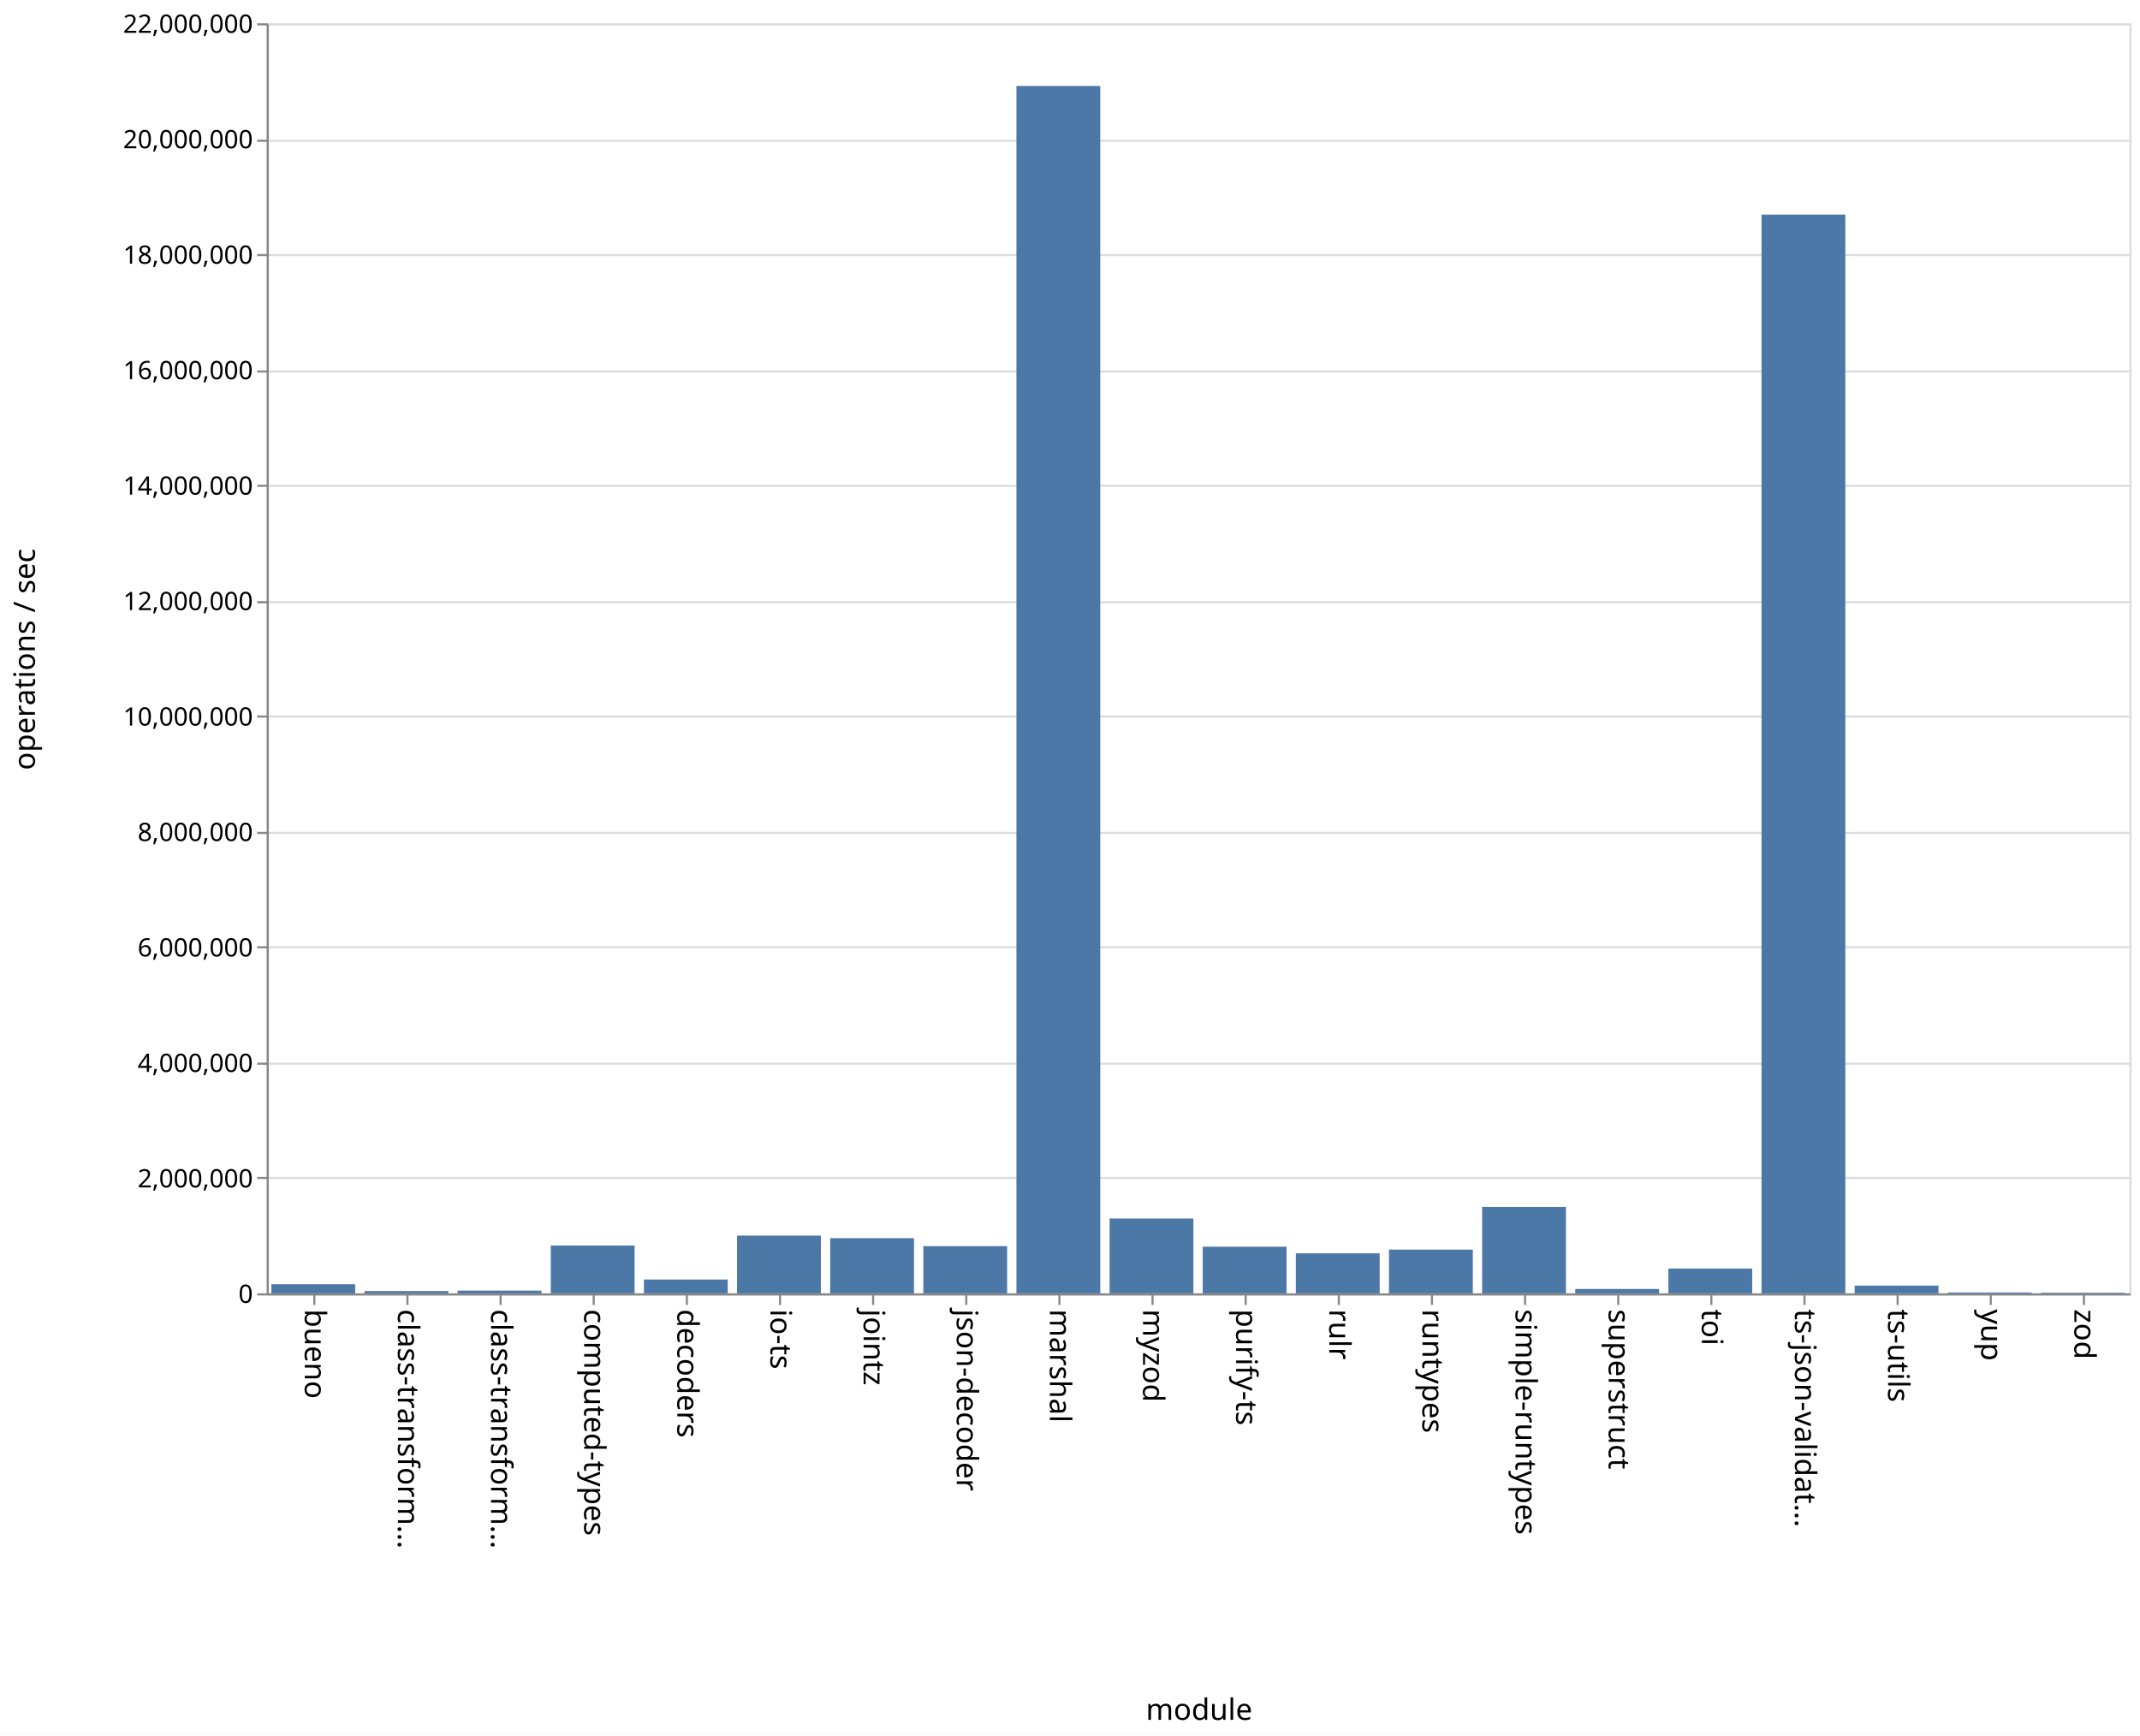
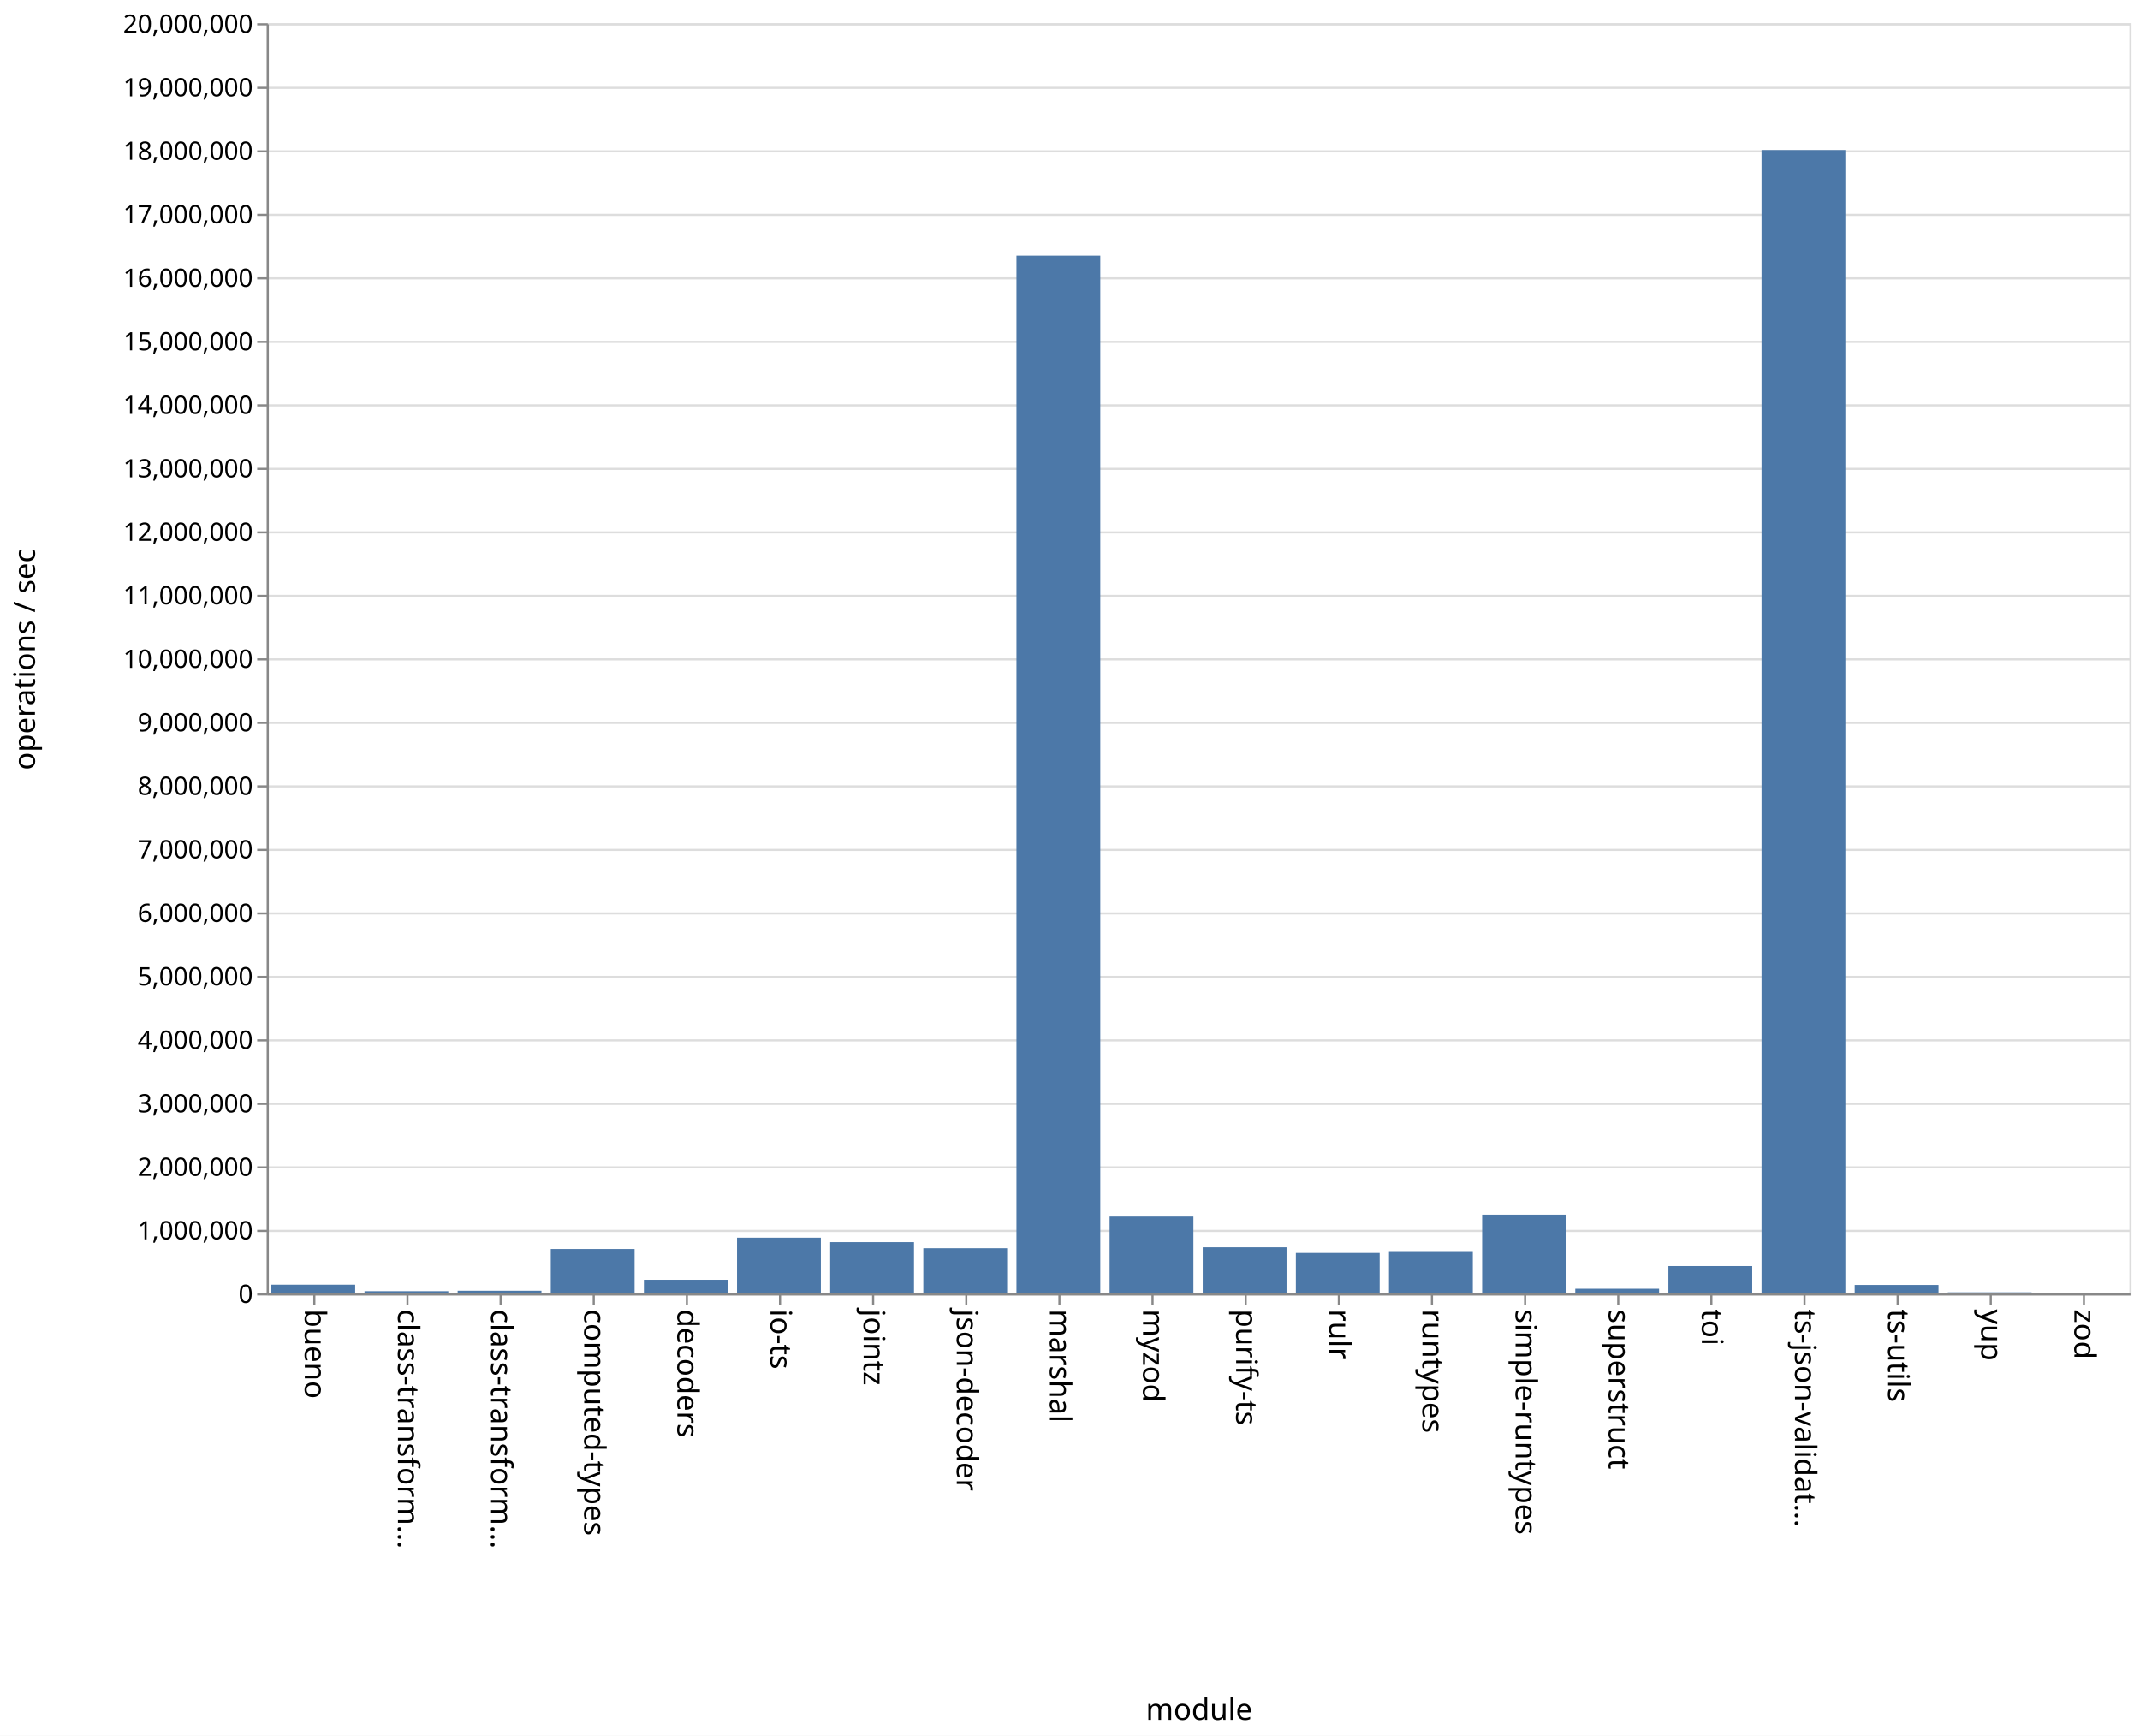
<svg xmlns="http://www.w3.org/2000/svg" class="marks" width="1011" height="820">
  <path fill="#fff" d="M0 0h1011v820H0z" />
  <g class="mark-group role-frame root" aria-roledescription="group mark container" fill="none" stroke-miterlimit="10">
    <path class="background" aria-hidden="true" d="M126.5 11.5h880v600h-880z" stroke="#ddd" />
    <g class="mark-group role-axis" aria-hidden="true">
      <path class="background" aria-hidden="true" d="M126.5 11.5z" pointer-events="none" />
      <g class="mark-rule role-axis-grid" pointer-events="none" stroke="#ddd">
-         <path d="M126.5 611.5h880M126.5 556.5h880M126.5 502.5h880M126.5 447.5h880M126.5 393.5h880M126.5 338.5h880M126.5 284.5h880M126.5 229.5h880M126.5 175.5h880M126.5 120.5h880M126.5 66.5h880M126.5 11.5h880" />
+         <path d="M126.5 611.5h880M126.5 581.5h880M126.5 551.5h880M126.5 521.5h880M126.5 491.5h880M126.5 461.5h880M126.5 431.5h880M126.5 401.5h880M126.5 371.5h880M126.5 341.5h880M126.5 311.5h880M126.5 281.5h880M126.5 251.5h880M126.5 221.5h880M126.5 191.5h880M126.5 161.5h880M126.5 131.5h880M126.5 101.5h880M126.5 71.5h880M126.5 41.5h880M126.5 11.5h880" />
      </g>
    </g>
    <g class="mark-group role-axis" aria-roledescription="axis" aria-label="X-axis titled 'module' for a discrete scale with 20 values: bueno, class-transformer-validator-async, class-transformer-validator-sync, computed-types, decoders, ending with zod">
      <path class="background" aria-hidden="true" d="M126.5 611.5z" pointer-events="none" />
      <g class="mark-rule role-axis-tick" pointer-events="none" stroke="#888">
        <path d="M148.5 611.5v5M192.5 611.5v5M236.5 611.5v5M280.5 611.5v5M324.5 611.5v5M368.5 611.5v5M412.5 611.5v5M456.5 611.5v5M500.5 611.5v5M544.5 611.5v5M588.5 611.5v5M632.5 611.5v5M676.5 611.5v5M720.5 611.5v5M764.5 611.5v5M808.5 611.5v5M852.5 611.5v5M896.5 611.5v5M940.5 611.5v5M984.5 611.5v5" />
      </g>
      <g class="mark-text role-axis-label" pointer-events="none" font-family="sans-serif" font-size="14" fill="#000">
        <text transform="rotate(90 -237.25 381.25)">
                    bueno
                </text>
        <text transform="rotate(90 -215.25 403.25)">
                    class-transform…
                </text>
        <text transform="rotate(90 -193.25 425.25)">
                    class-transform…
                </text>
        <text transform="rotate(90 -171.25 447.25)">
                    computed-types
                </text>
        <text transform="rotate(90 -149.25 469.25)">
                    decoders
                </text>
        <text transform="rotate(90 -127.25 491.25)">
                    io-ts
                </text>
        <text transform="rotate(90 -105.25 513.25)">
                    jointz
                </text>
        <text transform="rotate(90 -83.25 535.25)">
                    json-decoder
                </text>
        <text transform="rotate(90 -61.25 557.25)">
                    marshal
                </text>
        <text transform="rotate(90 -39.25 579.25)">
                    myzod
                </text>
        <text transform="rotate(90 -17.25 601.25)">
                    purify-ts
                </text>
        <text transform="rotate(90 4.75 623.25)">
                    rulr
                </text>
        <text transform="rotate(90 26.75 645.25)">
                    runtypes
                </text>
        <text transform="rotate(90 48.75 667.25)">
                    simple-runtypes
                </text>
        <text transform="rotate(90 70.75 689.25)">
                    superstruct
                </text>
        <text transform="rotate(90 92.75 711.25)">
                    toi
                </text>
        <text transform="rotate(90 114.75 733.25)">
                    ts-json-validat…
                </text>
        <text transform="rotate(90 136.75 755.25)">
                    ts-utils
                </text>
        <text transform="rotate(90 158.75 777.25)">
                    yup
                </text>
        <text transform="rotate(90 180.75 799.25)">
                    zod
                </text>
      </g>
      <path stroke="#888" d="M126.5 611.5h880" pointer-events="none" />
      <text text-anchor="middle" transform="translate(566.5 812.5)" font-family="sans-serif" font-size="14" fill="#000" pointer-events="none">
                module
            </text>
    </g>
-     <g class="mark-group role-axis" aria-roledescription="axis" aria-label="Y-axis titled 'operations / sec' for a linear scale with values from 0 to 22,000,000">
+     <g class="mark-group role-axis" aria-roledescription="axis" aria-label="Y-axis titled 'operations / sec' for a linear scale with values from 0 to 20,000,000">
      <path class="background" aria-hidden="true" d="M126.5 11.5z" pointer-events="none" />
      <g class="mark-rule role-axis-tick" pointer-events="none" stroke="#888">
-         <path d="M126.5 611.5h-5M126.5 556.5h-5M126.5 502.5h-5M126.5 447.5h-5M126.5 393.5h-5M126.5 338.5h-5M126.5 284.5h-5M126.5 229.5h-5M126.5 175.5h-5M126.5 120.5h-5M126.5 66.5h-5M126.5 11.5h-5" />
+         <path d="M126.5 611.5h-5M126.5 581.5h-5M126.5 551.5h-5M126.5 521.5h-5M126.5 491.5h-5M126.5 461.5h-5M126.5 431.5h-5M126.5 401.5h-5M126.5 371.5h-5M126.5 341.5h-5M126.5 311.5h-5M126.5 281.5h-5M126.5 251.5h-5M126.5 221.5h-5M126.5 191.5h-5M126.5 161.5h-5M126.5 131.5h-5M126.5 101.5h-5M126.5 71.5h-5M126.5 41.5h-5M126.5 11.5h-5" />
      </g>
      <g class="mark-text role-axis-label" pointer-events="none" text-anchor="end" font-family="sans-serif" font-size="12" fill="#000">
        <text transform="translate(119.5 615.5)">
                    0
                </text>
-         <text transform="translate(119.5 560.955)">
+         <text transform="translate(119.5 585.5)">
+                     1,000,000
+                 </text>
+         <text transform="translate(119.5 555.5)">
                    2,000,000
                </text>
-         <text transform="translate(119.5 506.41)">
+         <text transform="translate(119.5 525.5)">
+                     3,000,000
+                 </text>
+         <text transform="translate(119.5 495.5)">
                    4,000,000
                </text>
-         <text transform="translate(119.5 451.864)">
+         <text transform="translate(119.5 465.5)">
+                     5,000,000
+                 </text>
+         <text transform="translate(119.5 435.5)">
                    6,000,000
                </text>
-         <text transform="translate(119.5 397.318)">
+         <text transform="translate(119.5 405.5)">
+                     7,000,000
+                 </text>
+         <text transform="translate(119.5 375.5)">
                    8,000,000
                </text>
-         <text transform="translate(119.5 342.773)">
+         <text transform="translate(119.5 345.5)">
+                     9,000,000
+                 </text>
+         <text transform="translate(119.5 315.5)">
                    10,000,000
                </text>
-         <text transform="translate(119.5 288.227)">
+         <text transform="translate(119.5 285.5)">
+                     11,000,000
+                 </text>
+         <text transform="translate(119.5 255.5)">
                    12,000,000
                </text>
-         <text transform="translate(119.5 233.682)">
+         <text transform="translate(119.5 225.5)">
+                     13,000,000
+                 </text>
+         <text transform="translate(119.5 195.5)">
                    14,000,000
                </text>
-         <text transform="translate(119.5 179.136)">
+         <text transform="translate(119.5 165.5)">
+                     15,000,000
+                 </text>
+         <text transform="translate(119.5 135.5)">
                    16,000,000
                </text>
-         <text transform="translate(119.5 124.59)">
+         <text transform="translate(119.5 105.5)">
+                     17,000,000
+                 </text>
+         <text transform="translate(119.5 75.5)">
                    18,000,000
                </text>
-         <text transform="translate(119.5 70.045)">
-                     20,000,000
+         <text transform="translate(119.5 45.5)">
+                     19,000,000
                </text>
        <text transform="translate(119.5 15.5)">
-                     22,000,000
+                     20,000,000
                </text>
      </g>
      <path stroke="#888" d="M126.5 611.5v-600" pointer-events="none" />
      <text text-anchor="middle" transform="rotate(-90 164 147.5)" font-family="sans-serif" font-size="14" fill="#000" pointer-events="none">
                operations / sec
            </text>
    </g>
    <g class="mark-rect role-mark marks" aria-roledescription="rect mark container" fill="#4c78a8">
-       <path aria-label="operations / sec: 157651; module: bueno" aria-roledescription="bar" d="M128.2 606.7h39.6v4.3h-39.6z" />
-       <path aria-label="operations / sec: 39512; module: class-transformer-validator-async" aria-roledescription="bar" d="M172.2 609.922h39.6V611h-39.6z" />
-       <path aria-label="operations / sec: 47424; module: class-transformer-validator-sync" aria-roledescription="bar" d="M216.2 609.707h39.6V611h-39.6z" />
-       <path aria-label="operations / sec: 827901; module: computed-types" aria-roledescription="bar" d="M260.2 588.42h39.6V611h-39.6z" />
-       <path aria-label="operations / sec: 239172; module: decoders" aria-roledescription="bar" d="M304.2 604.477h39.6V611h-39.6z" />
-       <path aria-label="operations / sec: 1000151; module: io-ts" aria-roledescription="bar" d="M348.2 583.723h39.6V611h-39.6z" />
-       <path aria-label="operations / sec: 955519; module: jointz" aria-roledescription="bar" d="M392.2 584.94h39.6V611h-39.6z" />
-       <path aria-label="operations / sec: 817537; module: json-decoder" aria-roledescription="bar" d="M436.2 588.704h39.6V611h-39.6z" />
-       <path aria-label="operations / sec: 20914160; module: marshal" aria-roledescription="bar" d="M480.2 40.614h39.6V611h-39.6z" />
-       <path aria-label="operations / sec: 1295924; module: myzod" aria-roledescription="bar" d="M524.2 575.657h39.6V611h-39.6z" />
-       <path aria-label="operations / sec: 807906; module: purify-ts" aria-roledescription="bar" d="M568.2 588.966h39.6V611h-39.6z" />
-       <path aria-label="operations / sec: 693381; module: rulr" aria-roledescription="bar" d="M612.2 592.09h39.6V611h-39.6z" />
-       <path aria-label="operations / sec: 757703; module: runtypes" aria-roledescription="bar" d="M656.2 590.335h39.6V611h-39.6z" />
-       <path aria-label="operations / sec: 1496720; module: simple-runtypes" aria-roledescription="bar" d="M700.2 570.18h39.6V611h-39.6z" />
-       <path aria-label="operations / sec: 75884; module: superstruct" aria-roledescription="bar" d="M744.2 608.93h39.6V611h-39.6z" />
-       <path aria-label="operations / sec: 429456; module: toi" aria-roledescription="bar" d="M788.2 599.288h39.6V611h-39.6z" />
-       <path aria-label="operations / sec: 18685857; module: ts-json-validator" aria-roledescription="bar" d="M832.2 101.386h39.6V611h-39.6z" />
-       <path aria-label="operations / sec: 133856; module: ts-utils" aria-roledescription="bar" d="M876.2 607.35h39.6V611h-39.6z" />
-       <path aria-label="operations / sec: 15046; module: yup" aria-roledescription="bar" d="M920.2 610.59h39.6v.41h-39.6z" />
-       <path aria-label="operations / sec: 11077; module: zod" aria-roledescription="bar" d="M964.2 610.698h39.6V611h-39.6z" />
+       <path aria-label="operations / sec: 136389; module: bueno" aria-roledescription="bar" d="M128.2 606.908h39.6V611h-39.6z" />
+       <path aria-label="operations / sec: 33869; module: class-transformer-validator-async" aria-roledescription="bar" d="M172.2 609.984h39.6V611h-39.6z" />
+       <path aria-label="operations / sec: 41239; module: class-transformer-validator-sync" aria-roledescription="bar" d="M216.2 609.763h39.6V611h-39.6z" />
+       <path aria-label="operations / sec: 698574; module: computed-types" aria-roledescription="bar" d="M260.2 590.043h39.6V611h-39.6z" />
+       <path aria-label="operations / sec: 213811; module: decoders" aria-roledescription="bar" d="M304.2 604.586h39.6V611h-39.6z" />
+       <path aria-label="operations / sec: 876441; module: io-ts" aria-roledescription="bar" d="M348.2 584.707h39.6V611h-39.6z" />
+       <path aria-label="operations / sec: 806570; module: jointz" aria-roledescription="bar" d="M392.2 586.803h39.6V611h-39.6z" />
+       <path aria-label="operations / sec: 710588; module: json-decoder" aria-roledescription="bar" d="M436.2 589.682h39.6V611h-39.6z" />
+       <path aria-label="operations / sec: 16341226; module: marshal" aria-roledescription="bar" d="M480.2 120.763h39.6V611h-39.6z" />
+       <path aria-label="operations / sec: 1209316; module: myzod" aria-roledescription="bar" d="M524.2 574.72h39.6V611h-39.6z" />
+       <path aria-label="operations / sec: 725138; module: purify-ts" aria-roledescription="bar" d="M568.2 589.246h39.6V611h-39.6z" />
+       <path aria-label="operations / sec: 636332; module: rulr" aria-roledescription="bar" d="M612.2 591.91h39.6V611h-39.6z" />
+       <path aria-label="operations / sec: 651896; module: runtypes" aria-roledescription="bar" d="M656.2 591.443h39.6V611h-39.6z" />
+       <path aria-label="operations / sec: 1239356; module: simple-runtypes" aria-roledescription="bar" d="M700.2 573.82h39.6V611h-39.6z" />
+       <path aria-label="operations / sec: 72424; module: superstruct" aria-roledescription="bar" d="M744.2 608.827h39.6V611h-39.6z" />
+       <path aria-label="operations / sec: 429904; module: toi" aria-roledescription="bar" d="M788.2 598.103h39.6V611h-39.6z" />
+       <path aria-label="operations / sec: 18004361; module: ts-json-validator" aria-roledescription="bar" d="M832.2 70.87h39.6V611h-39.6z" />
+       <path aria-label="operations / sec: 132260; module: ts-utils" aria-roledescription="bar" d="M876.2 607.032h39.6V611h-39.6z" />
+       <path aria-label="operations / sec: 15801; module: yup" aria-roledescription="bar" d="M920.2 610.526h39.6V611h-39.6z" />
+       <path aria-label="operations / sec: 10015; module: zod" aria-roledescription="bar" d="M964.2 610.7h39.6v.3h-39.6z" />
    </g>
  </g>
</svg>
